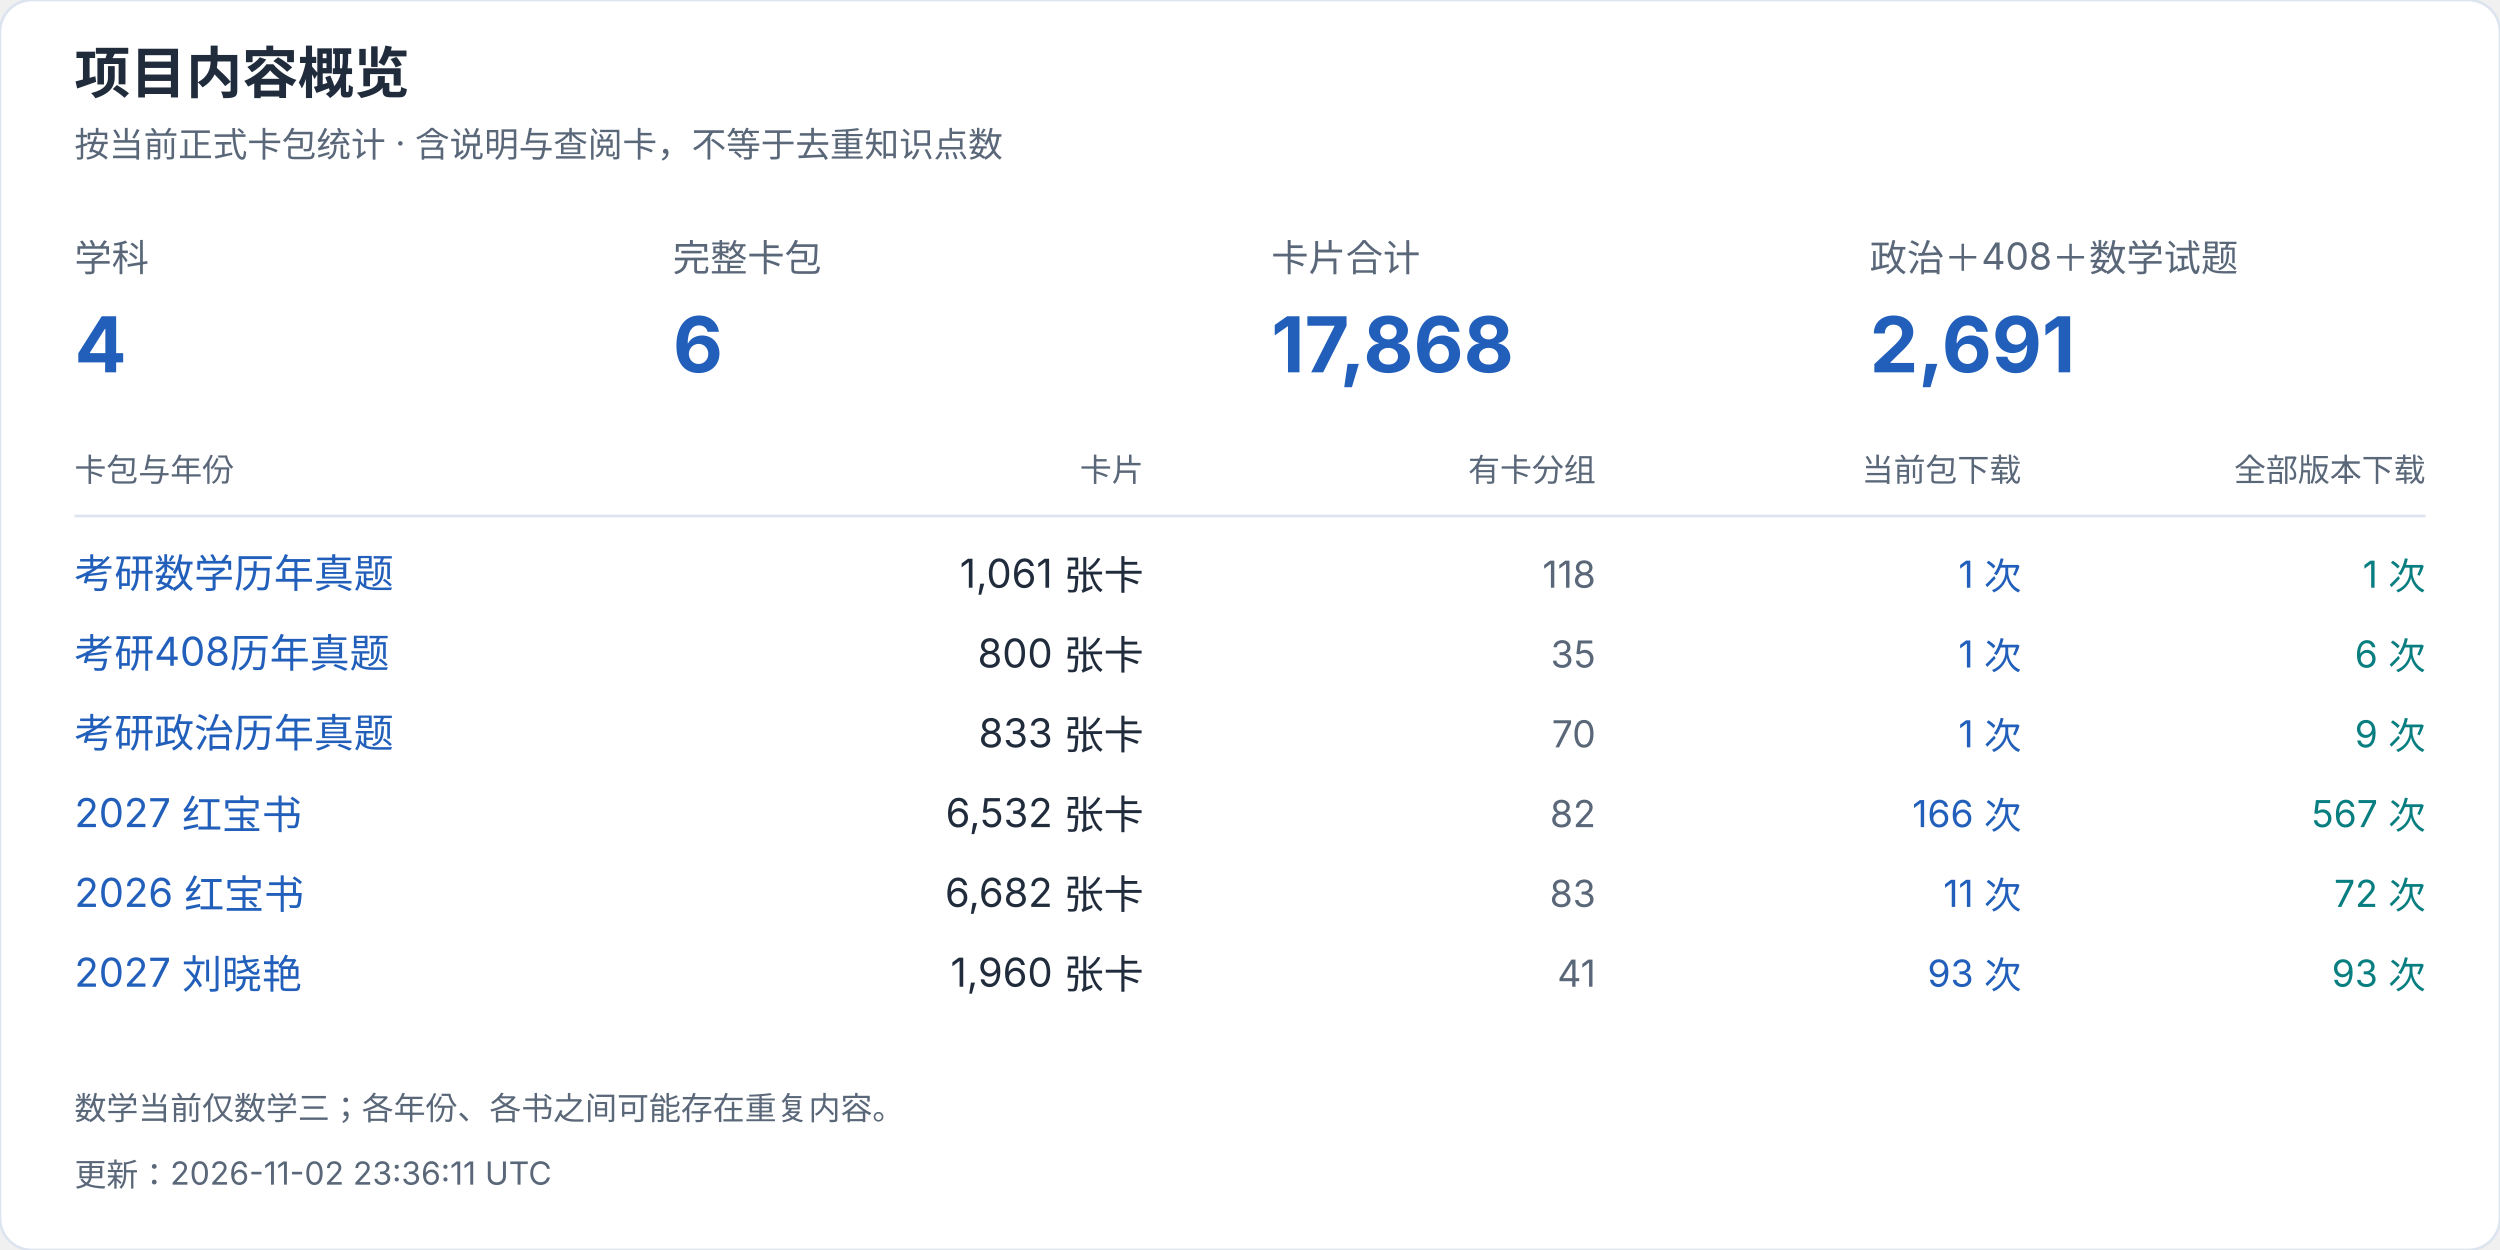
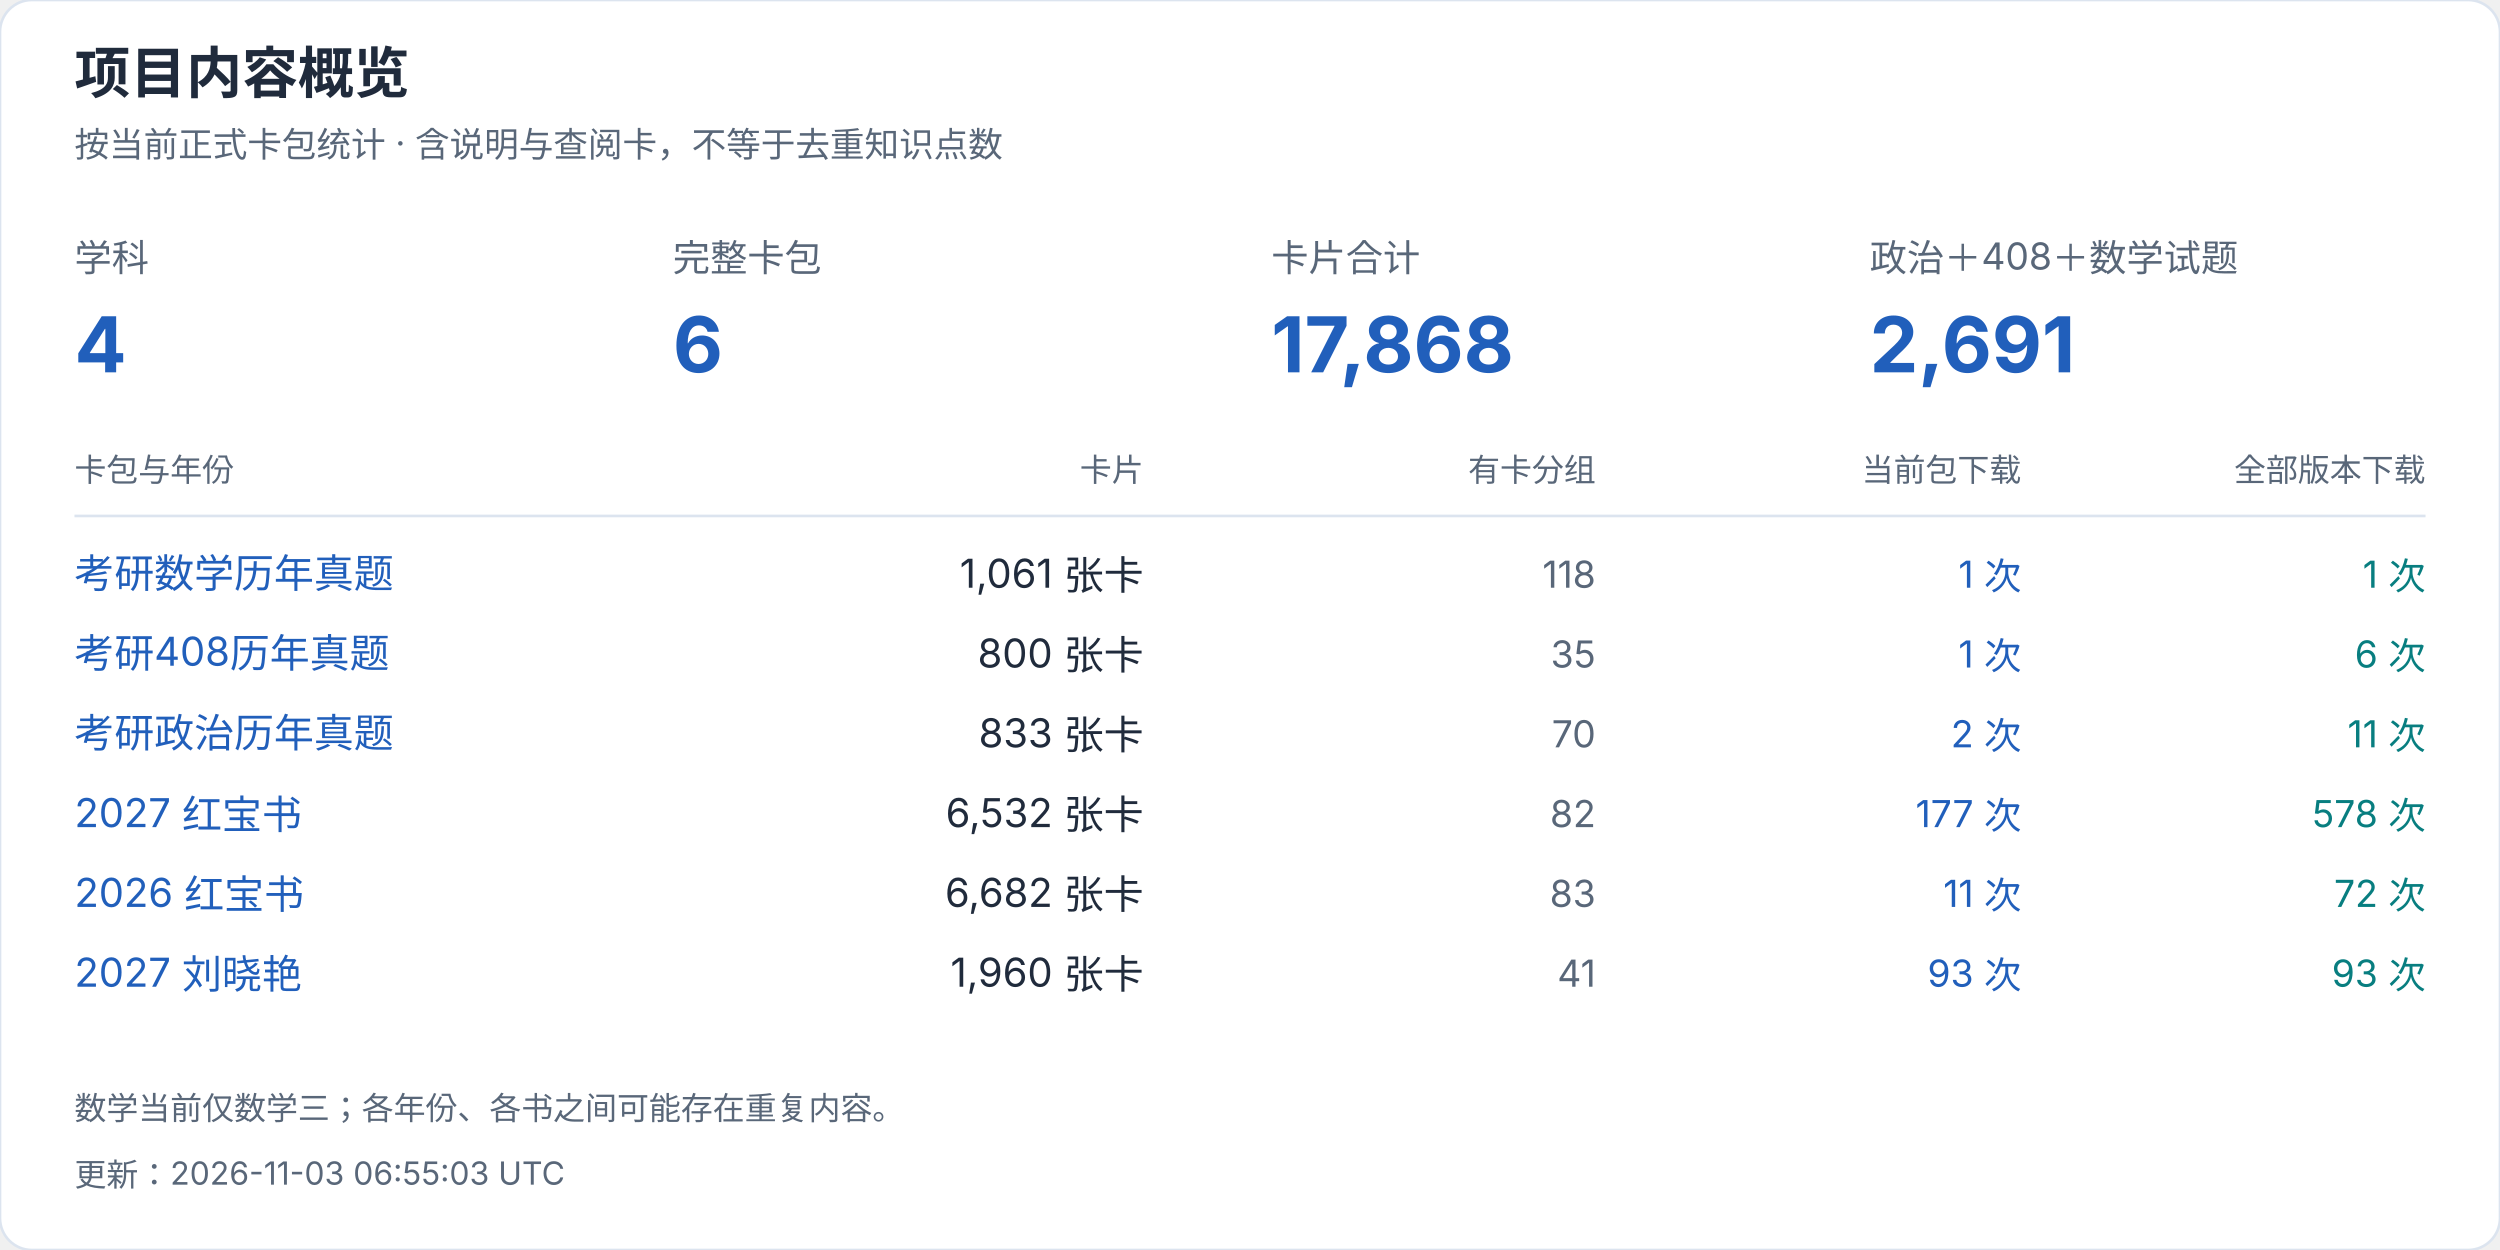
<svg xmlns="http://www.w3.org/2000/svg" width="940" height="470" viewBox="0 0 940 470" role="img" aria-label="项目内容概览">
  <style>text{font-family:-apple-system,BlinkMacSystemFont,"Segoe UI","PingFang SC","Microsoft YaHei",sans-serif;font-variant-numeric:tabular-nums}</style>
  <rect width="940" height="470" rx="12" fill="white" stroke="#dce4ef" />
  <text x="28" y="35" font-size="21" fill="#202b3c" font-weight="650" text-anchor="start">项目内容概览</text>
  <text x="28" y="59" font-size="13" fill="#596779" font-weight="400" text-anchor="start">按当前正式卡包统计 · 含说明与查阅卡，不等于去重知识点数</text>
  <text x="28" y="102" font-size="14" fill="#596779" font-weight="400" text-anchor="start">学科</text>
  <text x="28" y="140" font-size="29" fill="#215fbb" font-weight="650" text-anchor="start">4</text>
  <text x="253" y="102" font-size="14" fill="#596779" font-weight="400" text-anchor="start">完整卡包</text>
  <text x="253" y="140" font-size="29" fill="#215fbb" font-weight="650" text-anchor="start">6</text>
  <text x="478" y="102" font-size="14" fill="#596779" font-weight="400" text-anchor="start">卡片合计</text>
  <text x="478" y="140" font-size="29" fill="#215fbb" font-weight="650" text-anchor="start">17,868</text>
  <text x="703" y="102" font-size="14" fill="#596779" font-weight="400" text-anchor="start">政治＋408＋数学试题</text>
  <text x="703" y="140" font-size="29" fill="#215fbb" font-weight="650" text-anchor="start">2,691</text>
  <text x="28" y="181" font-size="12" fill="#596779" font-weight="400" text-anchor="start">卡包与年份</text>
  <text x="430" y="181" font-size="12" fill="#596779" font-weight="400" text-anchor="end">卡片</text>
  <text x="600" y="181" font-size="12" fill="#596779" font-weight="400" text-anchor="end">有卡分组</text>
  <text x="760" y="181" font-size="12" fill="#596779" font-weight="400" text-anchor="end">当前包下载</text>
  <text x="912" y="181" font-size="12" fill="#596779" font-weight="400" text-anchor="end">全部版本下载</text>
  <path d="M28 194H912" stroke="#dce4ef" />
  <a href="https://github.com/CHNragdoll/anki-pipeline/releases/tag/math-exams">
    <text x="28" y="221" font-size="15" fill="#215fbb" font-weight="400" text-anchor="start">考研数学历年真题</text>
  </a>
  <text x="430" y="221" font-size="15" fill="#202b3c" font-weight="400" text-anchor="end">1,061 张卡</text>
  <text x="600" y="221" font-size="14" fill="#596779" font-weight="400" text-anchor="end">118</text>
  <text x="760" y="221" font-size="14" fill="#215fbb" font-weight="400" text-anchor="end">1 次</text>
  <text x="912" y="221" font-size="14" fill="#087e80" font-weight="400" text-anchor="end">1 次</text>
  <a href="https://github.com/CHNragdoll/anki-pipeline/releases/tag/cs408-exams">
    <text x="28" y="251" font-size="15" fill="#215fbb" font-weight="400" text-anchor="start">考研408历年真题</text>
  </a>
  <text x="430" y="251" font-size="15" fill="#202b3c" font-weight="400" text-anchor="end">800 张卡</text>
  <text x="600" y="251" font-size="14" fill="#596779" font-weight="400" text-anchor="end">35</text>
  <text x="760" y="251" font-size="14" fill="#215fbb" font-weight="400" text-anchor="end">1 次</text>
  <text x="912" y="251" font-size="14" fill="#087e80" font-weight="400" text-anchor="end">6 次</text>
  <a href="https://github.com/CHNragdoll/anki-pipeline/releases/tag/politics-exams">
    <text x="28" y="281" font-size="15" fill="#215fbb" font-weight="400" text-anchor="start">考研政治历年真题</text>
  </a>
  <text x="430" y="281" font-size="15" fill="#202b3c" font-weight="400" text-anchor="end">833 张卡</text>
  <text x="600" y="281" font-size="14" fill="#596779" font-weight="400" text-anchor="end">70</text>
-   <text x="760" y="281" font-size="14" fill="#215fbb" font-weight="400" text-anchor="end">1 次</text>
-   <text x="912" y="281" font-size="14" fill="#087e80" font-weight="400" text-anchor="end">9 次</text>
+   <text x="760" y="281" font-size="14" fill="#215fbb" font-weight="400" text-anchor="end">2 次</text>
+   <text x="912" y="281" font-size="14" fill="#087e80" font-weight="400" text-anchor="end">11 次</text>
  <a href="https://github.com/CHNragdoll/anki-pipeline/releases/tag/redbook-2027.10.06">
    <text x="28" y="311" font-size="15" fill="#215fbb" font-weight="400" text-anchor="start">2027 红宝书</text>
  </a>
  <text x="430" y="311" font-size="15" fill="#202b3c" font-weight="400" text-anchor="end">6,532 张卡</text>
  <text x="600" y="311" font-size="14" fill="#596779" font-weight="400" text-anchor="end">82</text>
-   <text x="760" y="311" font-size="14" fill="#215fbb" font-weight="400" text-anchor="end">166 次</text>
-   <text x="912" y="311" font-size="14" fill="#087e80" font-weight="400" text-anchor="end">567 次</text>
+   <text x="760" y="311" font-size="14" fill="#215fbb" font-weight="400" text-anchor="end">177 次</text>
+   <text x="912" y="311" font-size="14" fill="#087e80" font-weight="400" text-anchor="end">578 次</text>
  <a href="https://github.com/CHNragdoll/anki-pipeline/releases/tag/redbook-2026.10.06">
    <text x="28" y="341" font-size="15" fill="#215fbb" font-weight="400" text-anchor="start">2026 红宝书</text>
  </a>
  <text x="430" y="341" font-size="15" fill="#202b3c" font-weight="400" text-anchor="end">6,682 张卡</text>
  <text x="600" y="341" font-size="14" fill="#596779" font-weight="400" text-anchor="end">83</text>
  <text x="760" y="341" font-size="14" fill="#215fbb" font-weight="400" text-anchor="end">11 次</text>
  <text x="912" y="341" font-size="14" fill="#087e80" font-weight="400" text-anchor="end">72 次</text>
  <a href="https://github.com/CHNragdoll/anki-pipeline/releases/tag/v3.0.1">
    <text x="28" y="371" font-size="15" fill="#215fbb" font-weight="400" text-anchor="start">2027 刘晓艳</text>
  </a>
  <text x="430" y="371" font-size="15" fill="#202b3c" font-weight="400" text-anchor="end">1,960 张卡</text>
  <text x="600" y="371" font-size="14" fill="#596779" font-weight="400" text-anchor="end">41</text>
  <text x="760" y="371" font-size="14" fill="#215fbb" font-weight="400" text-anchor="end">93 次</text>
  <text x="912" y="371" font-size="14" fill="#087e80" font-weight="400" text-anchor="end">93 次</text>
  <text x="28" y="421" font-size="12" fill="#596779" font-weight="400" text-anchor="start">数学当前仅数学三；各年份、各书之间可能存在重复内容。</text>
-   <text x="28" y="446" font-size="12" fill="#596779" font-weight="400" text-anchor="start">更新：2026-11-02 23:36:11 UTC</text>
+   <text x="28" y="446" font-size="12" fill="#596779" font-weight="400" text-anchor="start">更新：2026-11-03 06:55:03 UTC</text>
</svg>
